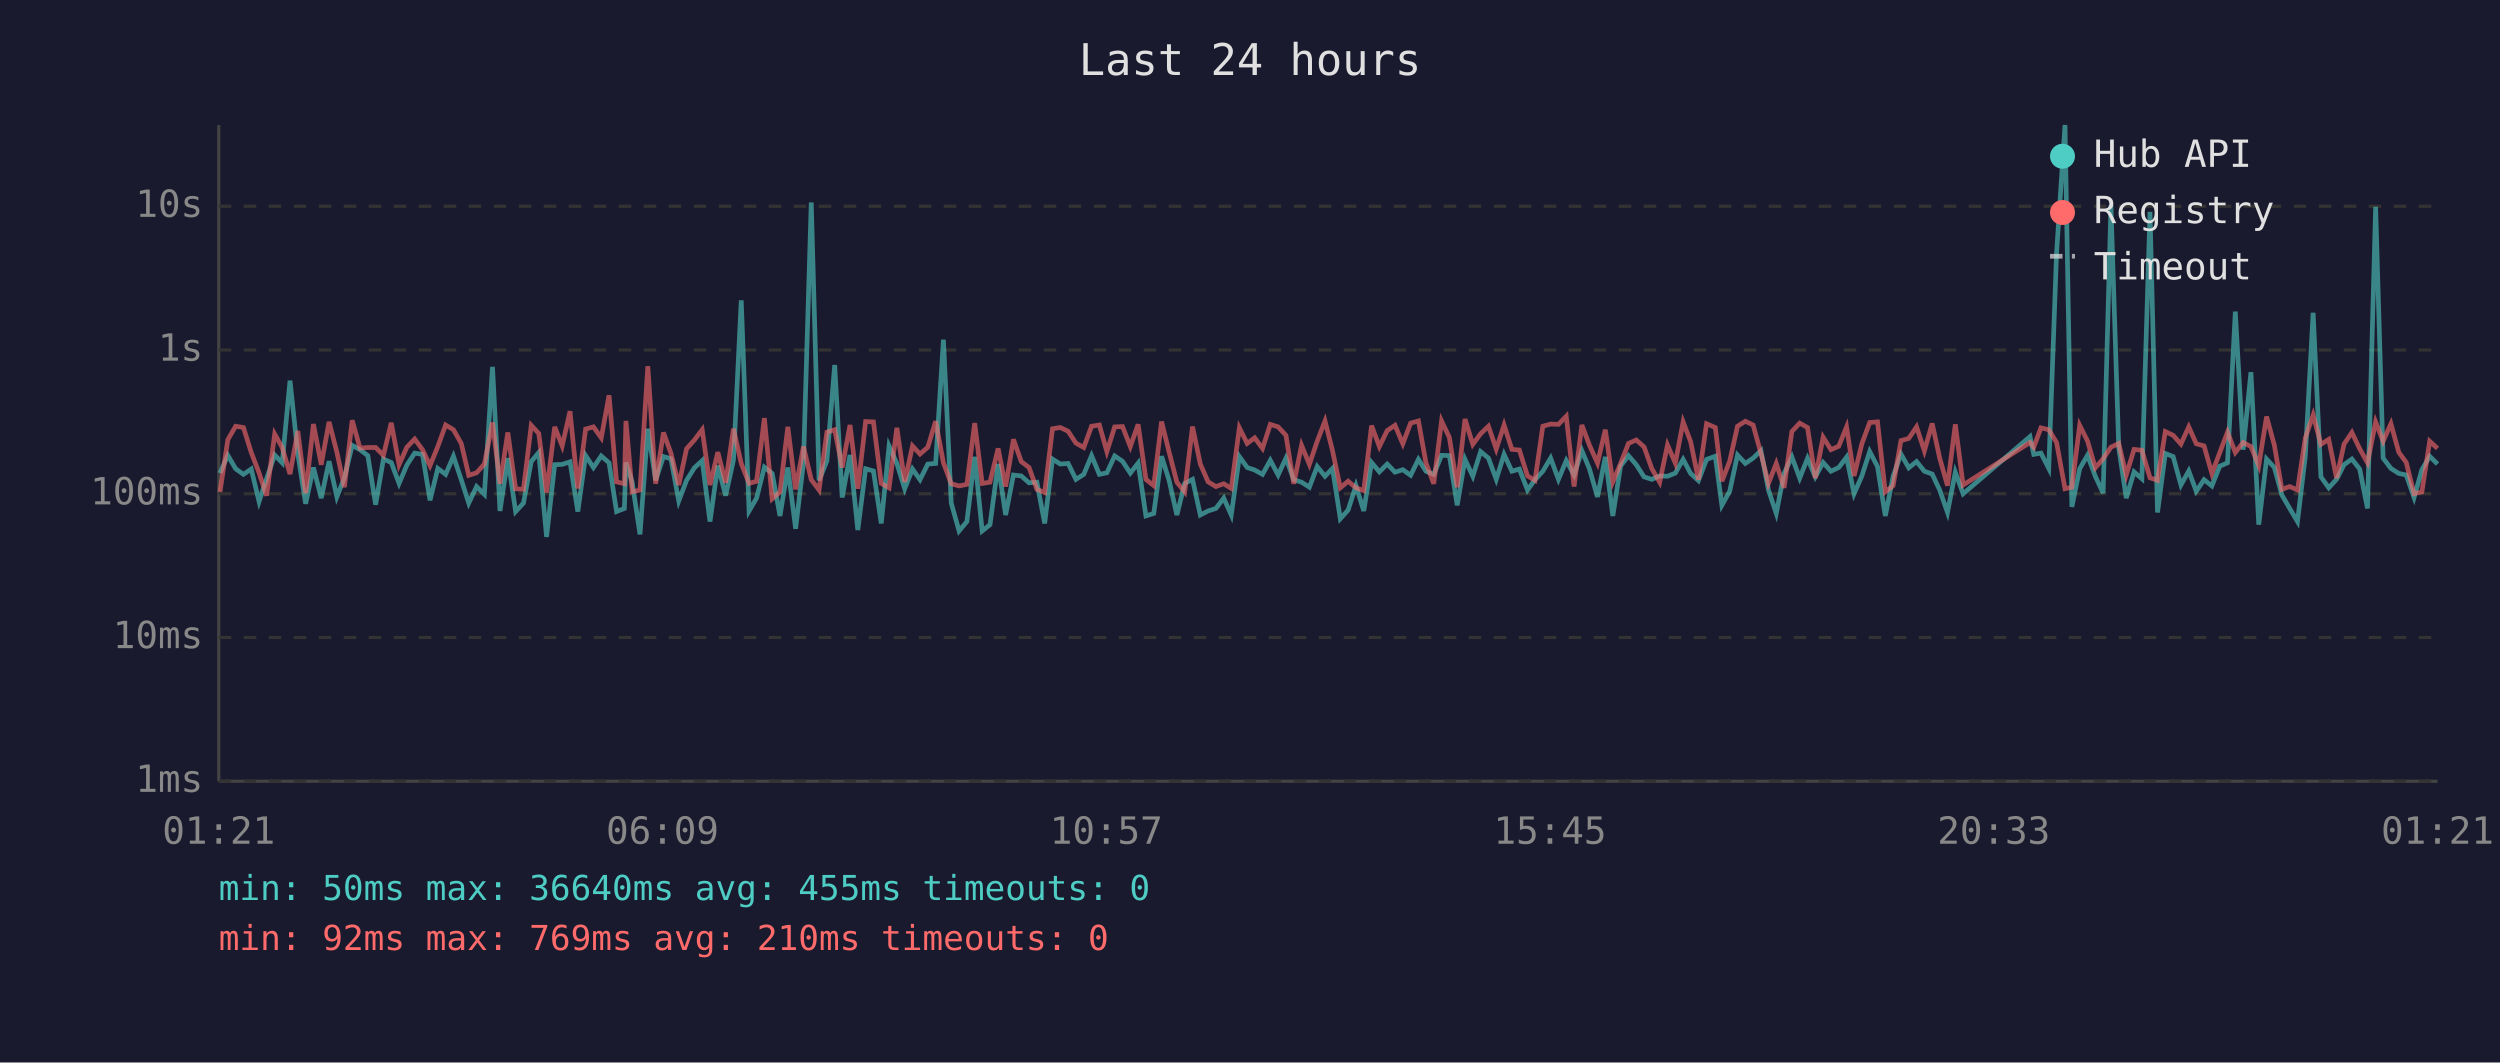
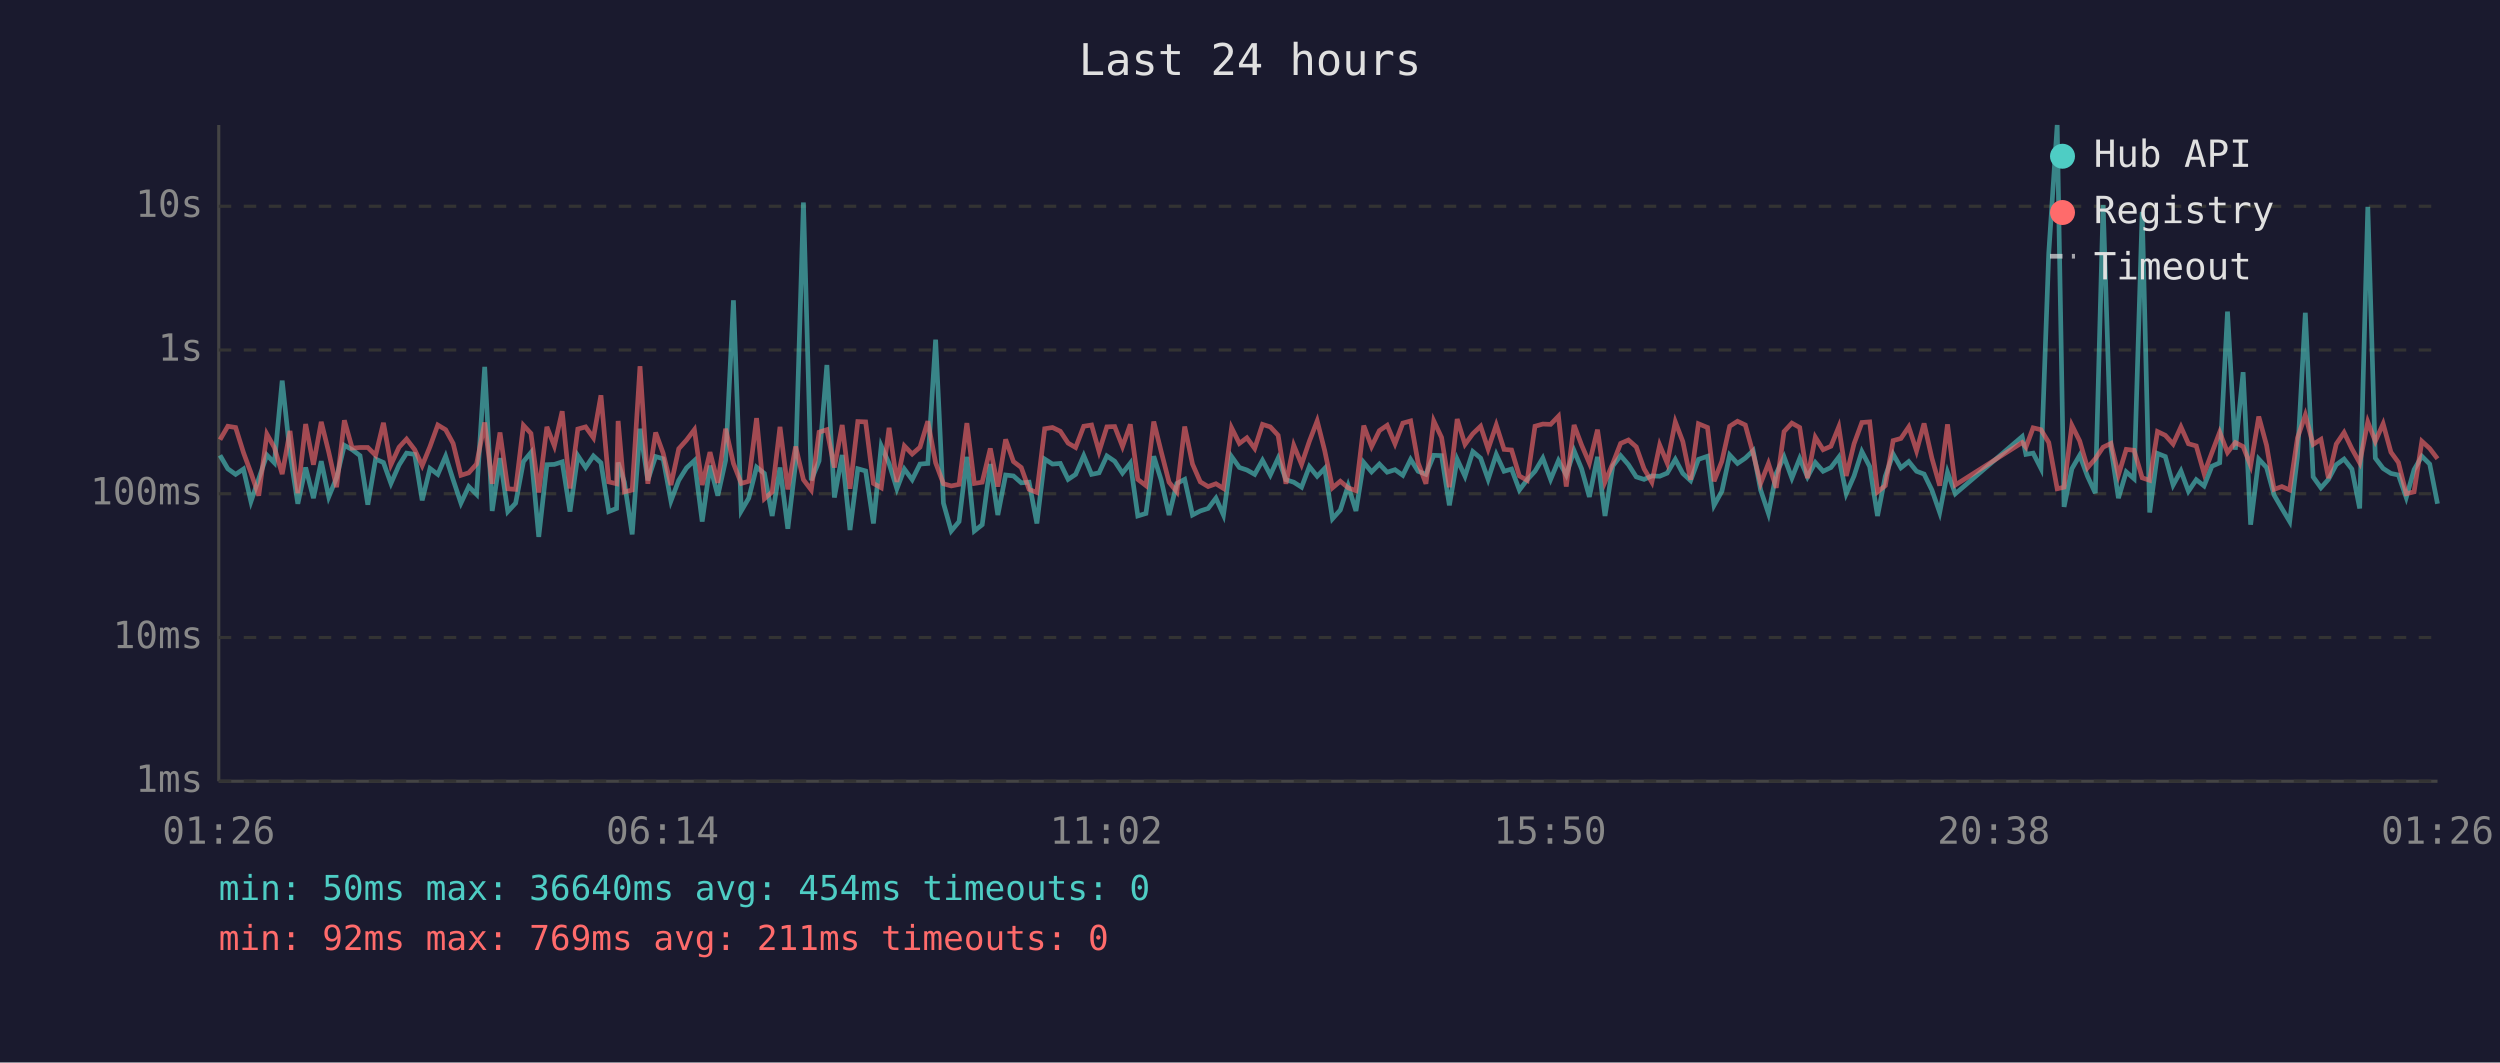
<svg xmlns="http://www.w3.org/2000/svg" viewBox="0 0 800 340" font-family="monospace" font-size="12">
  <rect width="800" height="340" fill="#1a1a2e" />
  <text x="400" y="24" fill="#e0e0e0" font-size="14" text-anchor="middle">Last 24 hours</text>
  <line x1="70" y1="40" x2="70" y2="250" stroke="#444" stroke-width="1" />
  <line x1="70" y1="250" x2="780" y2="250" stroke="#444" stroke-width="1" />
  <line x1="70" y1="250" x2="780" y2="250" stroke="#333" stroke-width="1" stroke-dasharray="4" />
  <text x="65" y="250" fill="#888" text-anchor="end" dominant-baseline="middle">1ms</text>
  <line x1="70" y1="204" x2="780" y2="204" stroke="#333" stroke-width="1" stroke-dasharray="4" />
  <text x="65" y="204" fill="#888" text-anchor="end" dominant-baseline="middle">10ms</text>
  <line x1="70" y1="158" x2="780" y2="158" stroke="#333" stroke-width="1" stroke-dasharray="4" />
  <text x="65" y="158" fill="#888" text-anchor="end" dominant-baseline="middle">100ms</text>
  <line x1="70" y1="112" x2="780" y2="112" stroke="#333" stroke-width="1" stroke-dasharray="4" />
  <text x="65" y="112" fill="#888" text-anchor="end" dominant-baseline="middle">1s</text>
  <line x1="70" y1="66" x2="780" y2="66" stroke="#333" stroke-width="1" stroke-dasharray="4" />
  <text x="65" y="66" fill="#888" text-anchor="end" dominant-baseline="middle">10s</text>
-   <text x="70" y="270" fill="#888" text-anchor="middle">01:21</text>
-   <text x="212" y="270" fill="#888" text-anchor="middle">06:09</text>
-   <text x="354" y="270" fill="#888" text-anchor="middle">10:57</text>
-   <text x="496" y="270" fill="#888" text-anchor="middle">15:45</text>
-   <text x="638" y="270" fill="#888" text-anchor="middle">20:33</text>
-   <text x="780" y="270" fill="#888" text-anchor="middle">01:21</text>
-   <polyline points="70.4,151.4 72.9,145.7 75.4,150.0 77.9,151.8 80.4,150.1 82.9,160.5 85.3,153.2 87.9,145.6 90.3,148.1 92.8,121.8 95.3,145.1 97.8,161.2 100.3,149.6 102.8,159.4 105.3,147.6 107.8,159.0 110.2,152.9 112.7,142.5 115.2,143.9 117.7,145.8 120.2,161.5 122.7,146.9 125.2,148.0 127.7,154.7 130.2,148.8 132.7,145.0 135.2,145.4 137.6,160.1 140.1,149.9 142.6,151.8 145.1,146.0 147.6,153.5 150.0,161.0 152.5,155.7 155.0,158.2 157.6,117.4 160.0,163.5 162.5,146.6 165.0,163.7 167.5,161.0 170.0,147.7 172.4,144.8 174.9,171.8 177.5,148.7 179.9,148.6 182.4,147.8 184.9,163.7 187.4,145.8 189.9,149.6 192.4,145.9 194.9,148.1 197.3,163.7 199.8,162.7 200.3,148.0 202.3,154.3 204.8,171.0 207.3,137.2 209.8,153.7 212.3,146.1 214.7,146.8 217.2,160.3 219.7,153.7 222.2,149.7 224.7,147.4 227.2,166.9 229.7,149.0 232.2,158.6 234.7,147.3 237.2,96.1 239.7,163.5 242.1,159.4 244.6,149.5 247.1,151.5 249.6,165.1 252.1,149.6 254.6,169.2 257.1,148.2 259.6,64.8 262.1,153.7 264.6,147.5 267.1,116.8 269.5,159.2 272.0,145.6 274.5,169.6 277.0,150.0 279.5,150.7 282.0,167.5 284.5,142.7 287.0,148.3 289.5,156.4 292.0,150.1 294.4,153.5 296.9,148.5 299.4,148.3 301.9,108.7 304.4,161.0 306.9,169.9 309.4,166.9 311.9,146.2 314.3,169.9 316.8,167.9 319.4,148.5 321.8,164.8 324.3,152.0 326.8,152.3 329.3,154.5 331.8,154.3 334.3,167.5 336.8,146.9 339.3,148.5 341.8,148.3 344.3,153.4 346.8,151.8 349.3,145.8 351.8,151.8 354.2,151.3 356.7,145.9 359.2,147.6 361.7,151.4 364.2,148.2 366.7,165.1 369.2,164.3 371.7,146.0 374.1,153.7 376.6,164.8 379.1,154.7 381.6,153.4 384.1,164.8 386.6,163.5 389.1,162.7 391.6,159.4 394.0,164.8 396.6,146.1 399.1,149.6 401.5,150.4 404.0,151.8 406.5,147.3 409.0,152.0 411.5,146.6 414.0,153.5 416.5,154.3 419.0,155.9 421.5,149.3 424.0,152.4 426.4,149.9 428.9,166.0 431.4,163.2 433.9,155.4 436.4,163.5 438.9,148.0 441.4,151.0 443.9,148.5 446.4,151.1 448.9,150.3 451.4,152.1 453.9,147.0 456.3,150.8 458.8,151.8 461.3,145.7 463.8,145.8 466.3,161.7 468.8,147.0 471.3,152.4 473.8,144.5 476.3,146.6 478.8,153.4 481.3,145.4 483.8,150.8 486.2,150.1 488.8,156.8 491.2,153.5 493.7,150.8 496.2,146.6 498.7,153.4 501.2,147.4 503.7,152.0 506.2,144.2 508.6,150.0 511.2,159.0 513.7,146.2 516.1,165.1 518.6,149.1 521.1,145.8 523.6,148.7 526.1,152.6 528.6,153.4 531.1,152.3 533.6,152.4 536.1,151.4 538.6,147.0 541.0,151.5 543.5,153.8 546.1,147.0 548.9,146.0 551.0,161.7 553.5,157.2 556.0,145.6 558.5,148.3 561.0,146.6 563.5,144.2 565.9,156.8 568.4,164.3 570.9,151.5 573.4,146.2 575.9,153.0 578.4,146.7 580.9,152.6 583.4,148.0 585.9,150.8 588.4,149.6 590.9,146.3 593.3,158.0 595.8,152.3 598.3,144.5 600.8,149.3 603.3,165.1 605.8,152.4 608.3,145.3 610.8,149.7 613.3,147.7 615.8,150.8 618.3,151.7 620.7,156.8 623.2,164.0 625.7,151.1 628.2,158.0 649.6,139.7 650.8,145.4 653.1,145.0 655.6,149.9 658.1,81.0 660.8,40.0 663.0,162.2 665.5,150.0 668.0,145.7 670.5,152.4 673.0,157.8 675.5,65.6 678.0,143.3 680.4,159.4 682.9,151.0 685.4,153.2 688.0,67.8 690.4,164.0 692.9,145.1 695.4,146.1 697.9,155.2 700.4,150.7 702.8,157.2 705.3,153.5 707.8,155.5 710.3,149.2 712.8,148.1 715.3,99.7 717.8,143.9 720.3,119.1 722.8,167.9 725.3,146.9 727.8,149.6 730.2,158.4 732.7,162.7 735.2,166.9 737.7,146.0 740.2,100.1 742.7,152.6 745.2,156.1 747.7,153.4 750.1,148.7 752.6,146.9 755.1,150.1 757.6,162.7 760.2,66.2 762.6,146.6 765.1,149.9 767.6,151.5 770.0,152.0 772.5,159.2 775.0,150.3 777.5,146.0 780.0,148.5" fill="none" stroke="#4ecdc4" stroke-width="1.5" opacity="0.6" />
-   <polyline points="70.4,157.4 72.9,140.7 75.4,136.4 77.9,136.8 80.4,144.8 82.9,151.3 85.3,158.6 87.9,138.9 90.3,143.2 92.8,151.7 95.3,137.9 97.8,157.8 100.3,135.7 102.8,148.7 105.3,135.0 107.8,144.7 110.2,155.9 112.7,134.5 115.2,143.4 117.7,143.2 120.2,143.2 122.7,145.7 125.2,135.3 127.7,148.7 130.2,143.1 132.7,140.5 135.2,143.9 137.6,149.0 140.1,142.9 142.6,136.0 145.1,137.5 147.6,141.9 150.0,152.1 152.5,151.3 155.0,148.5 157.6,135.2 160.0,154.8 162.5,138.4 165.0,156.4 167.5,156.6 170.0,136.1 172.4,138.7 174.9,157.6 177.5,136.6 179.9,142.7 182.4,131.6 184.9,156.3 187.4,137.3 189.9,136.6 192.4,140.1 194.9,126.5 197.3,154.2 199.8,154.8 200.3,134.7 202.3,157.4 204.8,156.8 207.3,117.2 209.8,154.8 212.3,138.4 214.7,145.0 217.2,155.2 219.7,143.6 222.2,140.8 224.7,137.5 227.2,155.2 229.7,144.7 232.2,154.5 234.7,137.2 237.2,148.3 239.7,154.7 242.1,154.0 244.6,133.8 247.1,159.6 249.6,157.4 252.1,136.6 254.6,156.6 257.1,142.9 259.6,153.5 262.1,156.8 264.6,138.3 267.1,137.5 269.5,149.6 272.0,136.0 274.5,156.4 277.0,134.9 279.5,135.0 282.0,154.7 284.5,156.1 287.0,136.9 289.5,154.2 292.0,142.7 294.4,145.3 296.9,143.1 299.4,134.8 301.9,148.1 304.4,154.8 306.9,155.5 309.4,155.0 311.9,135.4 314.3,154.7 316.8,154.3 319.4,143.5 321.8,155.7 324.3,140.6 326.8,147.7 329.3,149.6 331.8,156.6 334.3,157.6 336.8,137.2 339.3,136.8 341.8,138.0 344.3,141.8 346.8,143.2 349.3,136.4 351.8,136.0 354.2,144.5 356.7,136.6 359.2,136.5 361.7,142.9 364.2,135.8 366.7,153.4 369.2,155.4 371.7,134.9 374.1,144.6 376.6,154.3 379.1,157.4 381.6,136.5 384.1,148.5 386.6,154.2 389.1,155.7 391.6,154.8 394.0,156.3 396.6,136.9 399.1,141.9 401.5,140.1 404.0,143.5 406.5,135.8 409.0,136.6 411.5,139.3 414.0,154.8 416.5,142.5 419.0,148.6 421.5,141.2 424.0,134.7 426.4,144.2 428.9,156.1 431.4,154.0 433.9,156.1 436.4,157.0 438.9,136.2 441.4,142.9 443.9,137.8 446.4,136.1 448.9,142.0 451.4,135.4 453.9,134.7 456.3,148.1 458.8,154.8 461.3,134.7 463.8,140.0 466.3,155.9 468.8,134.1 471.3,142.2 473.8,138.8 476.3,136.4 478.8,143.7 481.3,136.0 483.8,143.8 486.2,144.0 488.8,152.3 491.2,153.7 493.7,136.4 496.2,135.7 498.7,135.8 501.2,133.2 503.7,155.7 506.2,136.0 508.6,142.4 511.2,148.2 513.7,137.5 516.1,154.2 518.6,148.3 521.1,141.9 523.6,140.8 526.1,143.0 528.6,150.0 531.1,154.3 533.6,142.4 536.1,148.2 538.6,135.0 541.0,141.3 543.5,153.5 546.1,135.6 548.9,136.8 551.0,154.0 553.5,147.6 556.0,136.4 558.5,134.8 561.0,136.0 563.5,145.1 565.9,154.7 568.4,148.3 570.9,156.1 573.4,138.1 575.9,135.4 578.4,136.8 580.9,153.0 583.4,139.9 585.9,143.9 588.4,142.8 590.9,136.6 593.3,152.3 595.8,142.0 598.3,135.2 600.8,135.0 603.3,157.4 605.8,155.4 608.3,141.0 610.8,140.3 613.3,136.6 615.8,144.3 618.3,135.5 620.7,146.6 623.2,155.4 625.7,135.8 628.2,155.2 649.6,141.6 650.8,143.1 653.1,136.9 655.6,137.5 658.1,141.6 660.8,156.4 663.0,155.9 665.5,136.1 668.0,141.1 670.5,149.7 673.0,146.8 675.5,143.1 678.0,141.9 680.4,152.0 682.9,143.8 685.4,144.1 688.0,152.9 690.4,153.7 692.9,138.1 695.4,139.3 697.9,142.1 700.4,136.6 702.8,142.0 705.3,142.7 707.8,151.5 710.3,144.9 712.8,138.3 715.3,144.8 717.8,141.6 720.3,142.9 722.8,149.0 725.3,133.3 727.8,142.5 730.2,156.6 732.7,155.7 735.2,156.8 737.7,140.1 740.2,132.8 742.7,142.2 745.2,140.6 747.7,153.0 750.1,142.1 752.6,138.4 755.1,143.6 757.6,148.1 760.2,135.0 762.6,141.2 765.1,135.6 767.6,144.7 770.0,148.0 772.5,158.0 775.0,157.4 777.5,141.2 780.0,143.5" fill="none" stroke="#ff6b6b" stroke-width="1.5" opacity="0.6" />
+   <text x="70" y="270" fill="#888" text-anchor="middle">01:26</text>
+   <text x="212" y="270" fill="#888" text-anchor="middle">06:14</text>
+   <text x="354" y="270" fill="#888" text-anchor="middle">11:02</text>
+   <text x="496" y="270" fill="#888" text-anchor="middle">15:50</text>
+   <text x="638" y="270" fill="#888" text-anchor="middle">20:38</text>
+   <text x="780" y="270" fill="#888" text-anchor="middle">01:26</text>
+   <polyline points="70.4,145.7 72.9,150.0 75.4,151.8 77.9,150.1 80.3,160.5 82.8,153.2 85.4,145.6 87.8,148.1 90.3,121.8 92.8,145.1 95.3,161.2 97.8,149.6 100.3,159.4 102.8,147.6 105.2,159.0 107.7,152.9 110.2,142.5 112.7,143.9 115.2,145.8 117.7,161.5 120.2,146.9 122.7,148.0 125.1,154.7 127.7,148.8 130.1,145.0 132.7,145.4 135.1,160.1 137.6,149.9 140.1,151.8 142.6,146.0 145.0,153.5 147.5,161.0 150.0,155.7 152.5,158.2 155.1,117.4 157.5,163.5 160.0,146.6 162.5,163.7 165.0,161.0 167.5,147.7 169.9,144.8 172.4,171.8 175.0,148.7 177.4,148.6 179.9,147.8 182.4,163.7 184.9,145.8 187.4,149.6 189.9,145.9 192.3,148.1 194.8,163.7 197.3,162.7 197.8,148.0 199.8,154.3 202.3,171.0 204.8,137.2 207.3,153.7 209.8,146.1 212.2,146.8 214.7,160.3 217.2,153.7 219.7,149.7 222.2,147.4 224.7,166.9 227.2,149.0 229.7,158.6 232.2,147.3 234.7,96.1 237.2,163.5 239.6,159.4 242.1,149.5 244.6,151.5 247.1,165.1 249.6,149.6 252.1,169.2 254.6,148.2 257.1,64.8 259.6,153.7 262.1,147.5 264.6,116.8 267.0,159.2 269.5,145.6 272.0,169.6 274.5,150.0 277.0,150.7 279.5,167.5 282.0,142.7 284.5,148.3 287.0,156.4 289.4,150.1 291.9,153.5 294.4,148.5 296.9,148.3 299.4,108.7 301.9,161.0 304.4,169.9 306.9,166.9 309.4,146.2 311.8,169.9 314.3,167.9 316.9,148.5 319.3,164.8 321.8,152.0 324.3,152.3 326.8,154.5 329.3,154.3 331.8,167.5 334.3,146.9 336.8,148.5 339.3,148.3 341.8,153.4 344.2,151.8 346.8,145.8 349.3,151.8 351.7,151.3 354.2,145.9 356.7,147.6 359.2,151.4 361.7,148.2 364.1,165.1 366.7,164.3 369.2,146.0 371.6,153.7 374.1,164.8 376.6,154.7 379.1,153.4 381.6,164.8 384.1,163.5 386.6,162.7 389.1,159.4 391.5,164.8 394.1,146.1 396.6,149.6 399.0,150.4 401.5,151.8 404.0,147.3 406.5,152.0 409.0,146.6 411.5,153.5 414.0,154.3 416.5,155.9 419.0,149.3 421.5,152.4 423.9,149.9 426.4,166.0 428.9,163.2 431.4,155.4 433.9,163.5 436.4,148.0 438.9,151.0 441.4,148.5 443.9,151.1 446.4,150.3 448.9,152.1 451.4,147.0 453.8,150.8 456.3,151.8 458.8,145.7 461.3,145.8 463.8,161.7 466.3,147.0 468.8,152.4 471.3,144.5 473.8,146.6 476.2,153.4 478.8,145.4 481.3,150.8 483.7,150.1 486.2,156.8 488.7,153.5 491.2,150.8 493.7,146.6 496.2,153.4 498.7,147.4 501.2,152.0 503.7,144.2 506.1,150.0 508.6,159.0 511.2,146.2 513.6,165.1 516.1,149.1 518.6,145.8 521.1,148.7 523.6,152.6 526.1,153.4 528.6,152.3 531.1,152.4 533.5,151.4 536.1,147.0 538.5,151.5 541.0,153.8 543.5,147.0 546.4,146.0 548.5,161.7 551.0,157.2 553.5,145.6 556.0,148.3 558.5,146.6 561.0,144.2 563.4,156.8 565.9,164.3 568.4,151.5 570.9,146.2 573.4,153.0 575.9,146.7 578.4,152.6 580.9,148.0 583.4,150.8 585.9,149.6 588.4,146.3 590.8,158.0 593.3,152.3 595.8,144.5 598.3,149.3 600.8,165.1 603.3,152.4 605.8,145.3 608.3,149.7 610.8,147.7 613.3,150.8 615.7,151.7 618.2,156.8 620.7,164.0 623.2,151.1 625.7,158.0 647.1,139.7 648.3,145.4 650.6,145.0 653.1,149.9 655.6,81.0 658.3,40.0 660.5,162.2 663.0,150.0 665.5,145.7 668.0,152.4 670.5,157.8 673.0,65.6 675.5,143.3 677.9,159.4 680.4,151.0 682.9,153.2 685.5,67.8 687.9,164.0 690.4,145.1 692.9,146.1 695.4,155.2 697.9,150.7 700.3,157.2 702.8,153.5 705.3,155.5 707.8,149.2 710.3,148.1 712.8,99.7 715.3,143.9 717.8,119.1 720.2,167.9 722.8,146.9 725.3,149.6 727.7,158.4 730.2,162.7 732.7,166.9 735.2,146.0 737.7,100.1 740.2,152.6 742.7,156.1 745.1,153.4 747.6,148.7 750.1,146.9 752.6,150.1 755.1,162.7 757.7,66.2 760.1,146.6 762.6,149.9 765.1,151.5 767.5,152.0 770.0,159.2 772.5,150.3 775.0,146.0 777.5,148.5 780.0,161.2" fill="none" stroke="#4ecdc4" stroke-width="1.5" opacity="0.6" />
+   <polyline points="70.4,140.7 72.9,136.4 75.4,136.8 77.9,144.8 80.3,151.3 82.8,158.6 85.4,138.9 87.8,143.2 90.3,151.7 92.8,137.9 95.3,157.8 97.8,135.7 100.3,148.7 102.8,135.0 105.2,144.7 107.7,155.9 110.2,134.5 112.7,143.4 115.2,143.2 117.7,143.2 120.2,145.7 122.7,135.3 125.1,148.7 127.7,143.1 130.1,140.5 132.7,143.9 135.1,149.0 137.6,142.9 140.1,136.0 142.6,137.5 145.0,141.9 147.5,152.1 150.0,151.3 152.5,148.5 155.1,135.2 157.5,154.8 160.0,138.4 162.5,156.4 165.0,156.6 167.5,136.1 169.9,138.7 172.4,157.6 175.0,136.6 177.4,142.7 179.9,131.6 182.4,156.3 184.9,137.3 187.4,136.6 189.9,140.1 192.3,126.5 194.8,154.2 197.3,154.8 197.8,134.7 199.8,157.4 202.3,156.8 204.8,117.2 207.3,154.8 209.8,138.4 212.2,145.0 214.7,155.2 217.2,143.6 219.7,140.8 222.2,137.5 224.7,155.2 227.2,144.7 229.7,154.5 232.2,137.2 234.7,148.3 237.2,154.7 239.6,154.0 242.1,133.8 244.6,159.6 247.1,157.4 249.6,136.6 252.1,156.6 254.6,142.9 257.1,153.5 259.6,156.8 262.1,138.3 264.6,137.5 267.0,149.6 269.5,136.0 272.0,156.4 274.5,134.9 277.0,135.0 279.5,154.7 282.0,156.1 284.5,136.9 287.0,154.2 289.4,142.7 291.9,145.3 294.4,143.1 296.9,134.8 299.4,148.1 301.9,154.8 304.4,155.5 306.9,155.0 309.4,135.4 311.8,154.7 314.3,154.3 316.9,143.5 319.3,155.7 321.8,140.6 324.3,147.7 326.8,149.6 329.3,156.6 331.8,157.6 334.3,137.2 336.8,136.8 339.3,138.0 341.8,141.8 344.2,143.2 346.8,136.4 349.3,136.0 351.7,144.5 354.2,136.6 356.7,136.5 359.2,142.9 361.7,135.8 364.1,153.4 366.7,155.4 369.2,134.9 371.6,144.6 374.1,154.3 376.6,157.4 379.1,136.5 381.6,148.5 384.1,154.2 386.6,155.7 389.1,154.8 391.5,156.3 394.1,136.9 396.6,141.9 399.0,140.1 401.5,143.5 404.0,135.8 406.5,136.6 409.0,139.3 411.5,154.8 414.0,142.5 416.5,148.6 419.0,141.2 421.5,134.7 423.9,144.2 426.4,156.1 428.9,154.0 431.4,156.1 433.9,157.0 436.4,136.2 438.9,142.9 441.4,137.8 443.9,136.1 446.4,142.0 448.9,135.4 451.4,134.7 453.8,148.1 456.3,154.8 458.8,134.7 461.3,140.0 463.8,155.9 466.3,134.1 468.8,142.2 471.3,138.8 473.8,136.4 476.2,143.7 478.8,136.0 481.3,143.8 483.7,144.0 486.2,152.3 488.7,153.7 491.2,136.4 493.7,135.7 496.2,135.8 498.7,133.2 501.2,155.7 503.7,136.0 506.1,142.4 508.6,148.2 511.2,137.5 513.6,154.2 516.1,148.3 518.6,141.9 521.1,140.8 523.6,143.0 526.1,150.0 528.6,154.3 531.1,142.4 533.5,148.2 536.1,135.0 538.5,141.3 541.0,153.5 543.5,135.6 546.4,136.8 548.5,154.0 551.0,147.6 553.5,136.4 556.0,134.8 558.5,136.0 561.0,145.1 563.4,154.7 565.9,148.3 568.4,156.1 570.9,138.1 573.4,135.4 575.9,136.8 578.4,153.0 580.9,139.9 583.4,143.9 585.9,142.8 588.4,136.6 590.8,152.3 593.3,142.0 595.8,135.2 598.3,135.0 600.8,157.4 603.3,155.4 605.8,141.0 608.3,140.3 610.8,136.6 613.3,144.3 615.7,135.5 618.2,146.6 620.7,155.4 623.2,135.8 625.7,155.2 647.1,141.6 648.3,143.1 650.6,136.9 653.1,137.5 655.6,141.6 658.3,156.4 660.5,155.9 663.0,136.1 665.5,141.1 668.0,149.7 670.5,146.8 673.0,143.1 675.5,141.9 677.9,152.0 680.4,143.8 682.9,144.1 685.5,152.9 687.9,153.7 690.4,138.1 692.9,139.3 695.4,142.1 697.9,136.6 700.3,142.0 702.8,142.7 705.3,151.5 707.8,144.9 710.3,138.3 712.8,144.8 715.3,141.6 717.8,142.9 720.2,149.0 722.8,133.3 725.3,142.5 727.7,156.6 730.2,155.7 732.7,156.8 735.2,140.1 737.7,132.8 740.2,142.2 742.7,140.6 745.1,153.0 747.6,142.1 750.1,138.4 752.6,143.6 755.1,148.1 757.7,135.0 760.1,141.2 762.6,135.6 765.1,144.7 767.5,148.0 770.0,158.0 772.5,157.4 775.0,141.2 777.5,143.5 780.0,146.8" fill="none" stroke="#ff6b6b" stroke-width="1.5" opacity="0.6" />
  <circle cx="660" cy="50" r="4" fill="#4ecdc4" />
  <text x="670" y="50" fill="#e0e0e0" dominant-baseline="middle">Hub API</text>
  <circle cx="660" cy="68" r="4" fill="#ff6b6b" />
  <text x="670" y="68" fill="#e0e0e0" dominant-baseline="middle">Registry</text>
  <line x1="656" y1="82" x2="664" y2="82" stroke="#e0e0e0" stroke-width="1.5" stroke-dasharray="4,3" opacity="0.7" />
  <text x="670" y="86" fill="#e0e0e0" dominant-baseline="middle">Timeout</text>
-   <text x="70" y="288" fill="#4ecdc4" font-size="11">min: 50ms  max: 36640ms  avg: 455ms  timeouts: 0</text>
-   <text x="70" y="304" fill="#ff6b6b" font-size="11">min: 92ms  max: 769ms  avg: 210ms  timeouts: 0</text>
+   <text x="70" y="288" fill="#4ecdc4" font-size="11">min: 50ms  max: 36640ms  avg: 454ms  timeouts: 0</text>
+   <text x="70" y="304" fill="#ff6b6b" font-size="11">min: 92ms  max: 769ms  avg: 211ms  timeouts: 0</text>
</svg>
